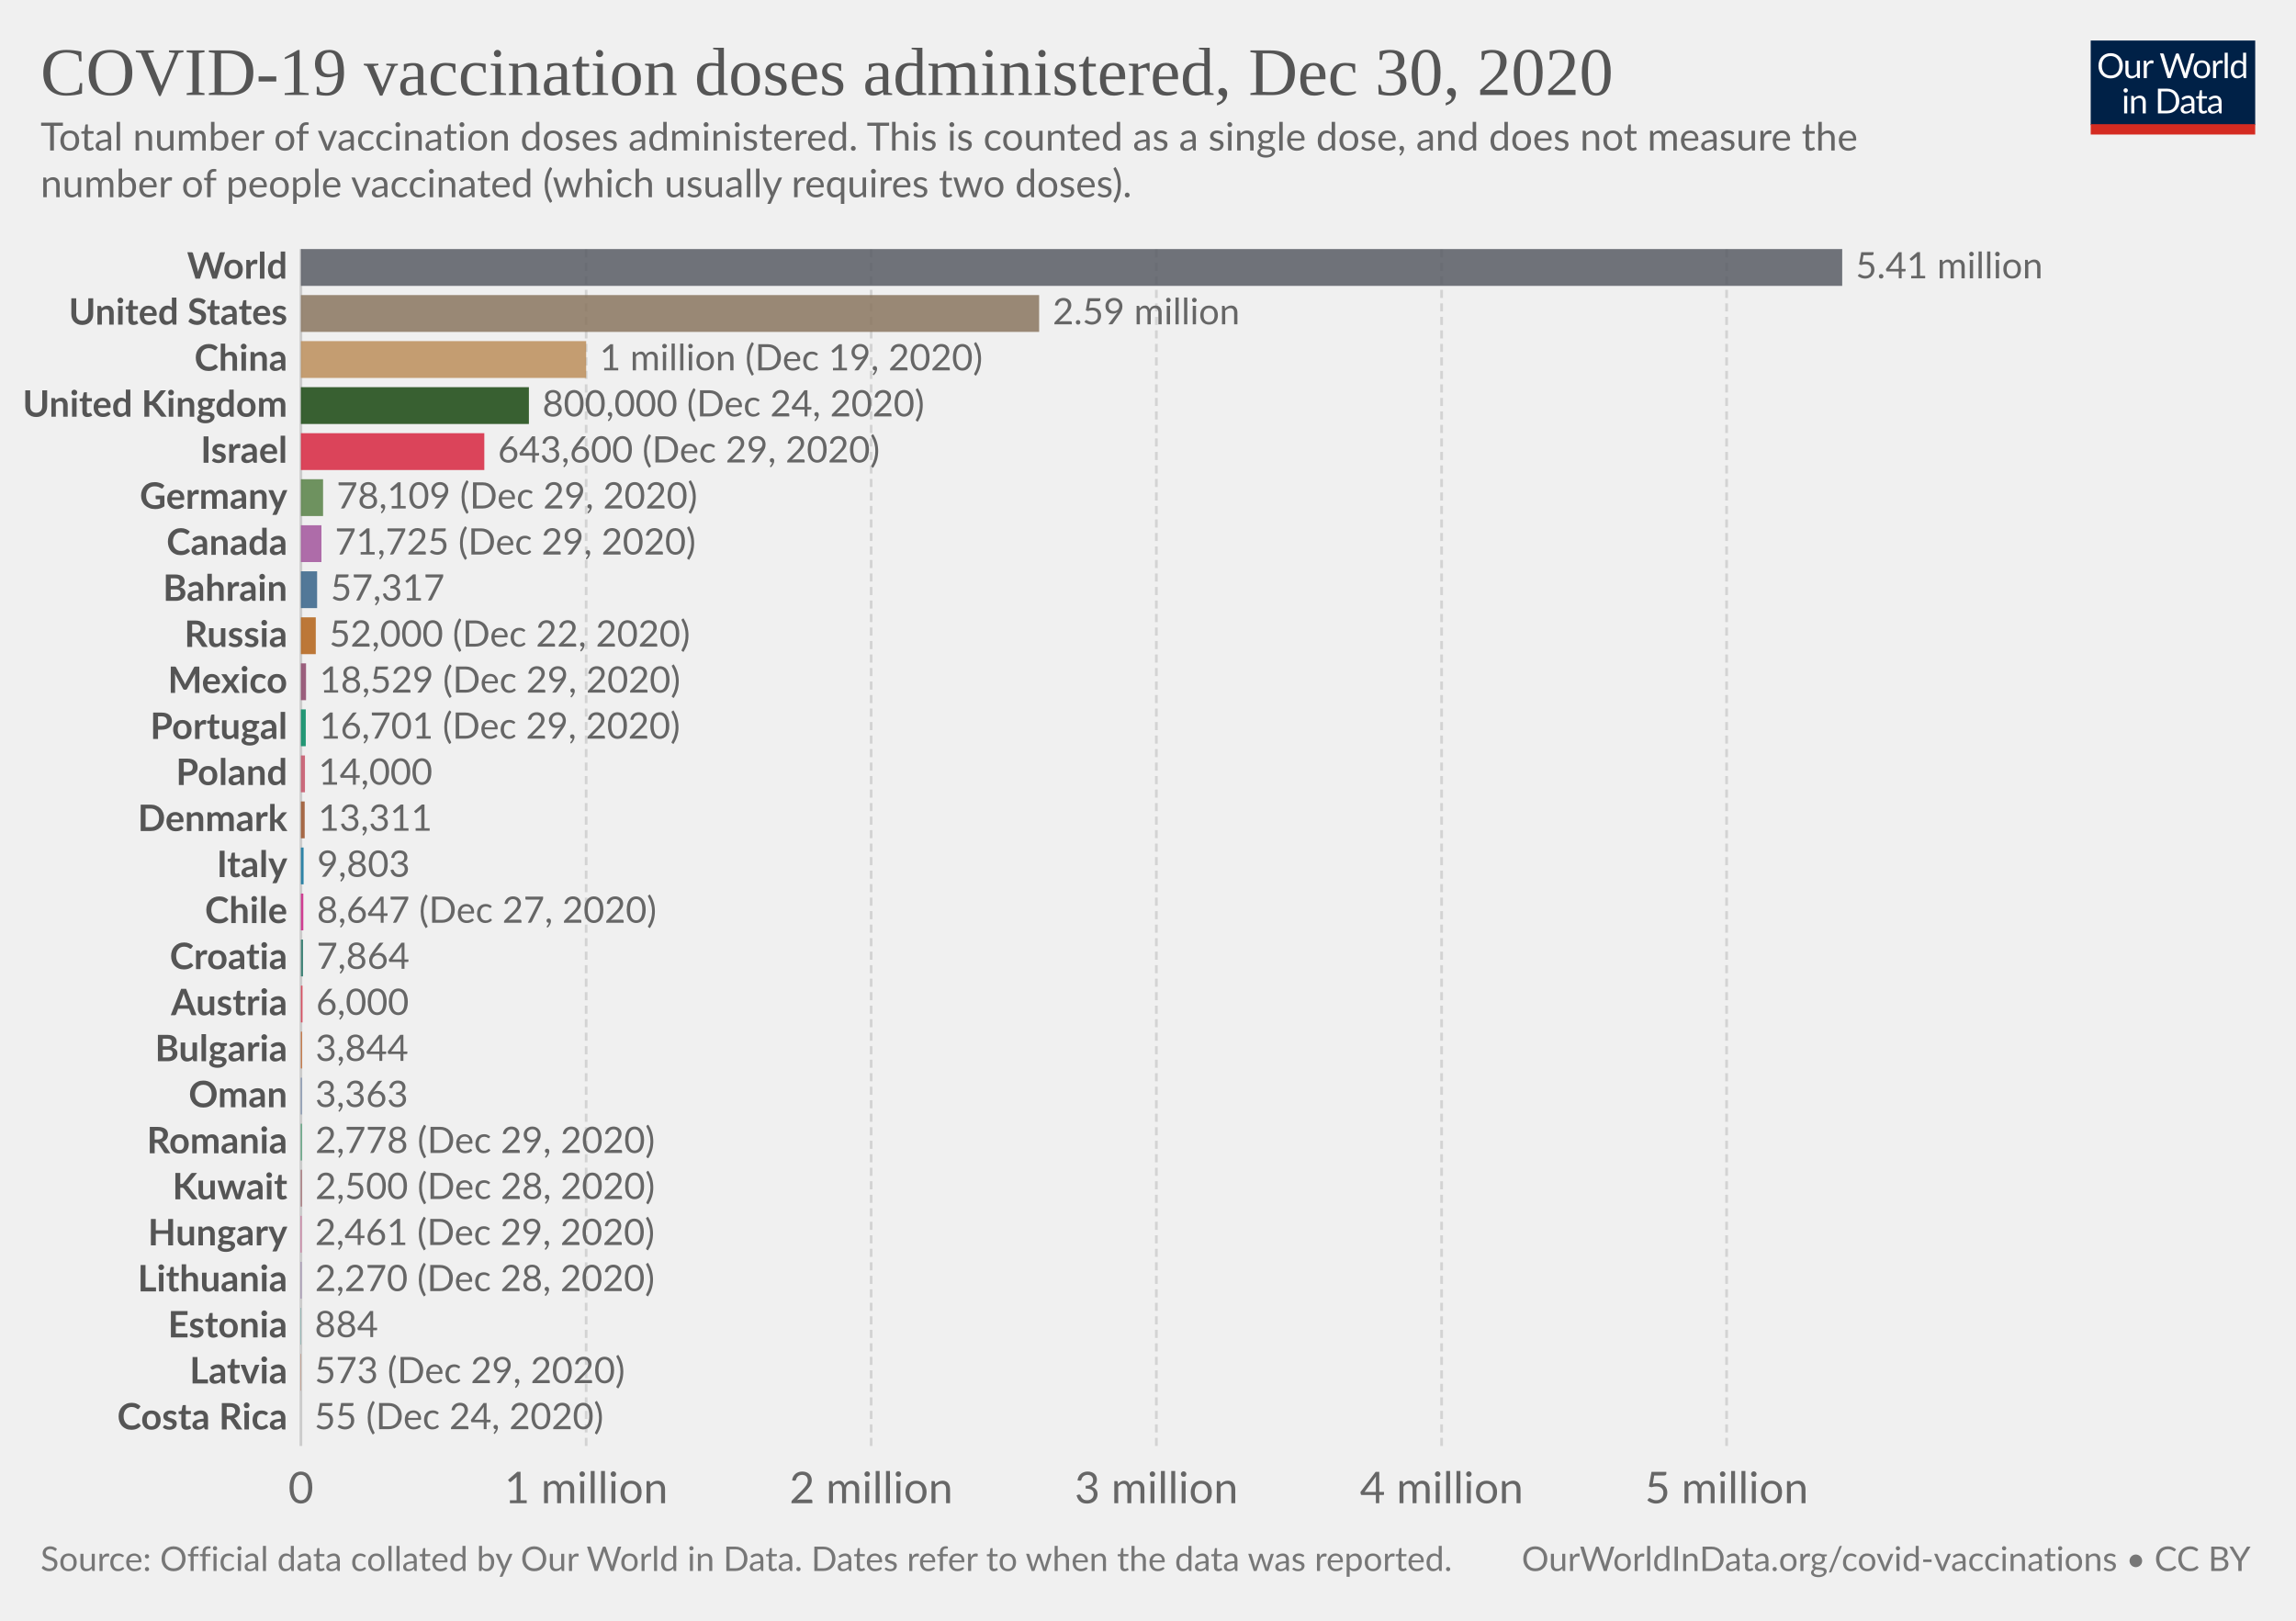
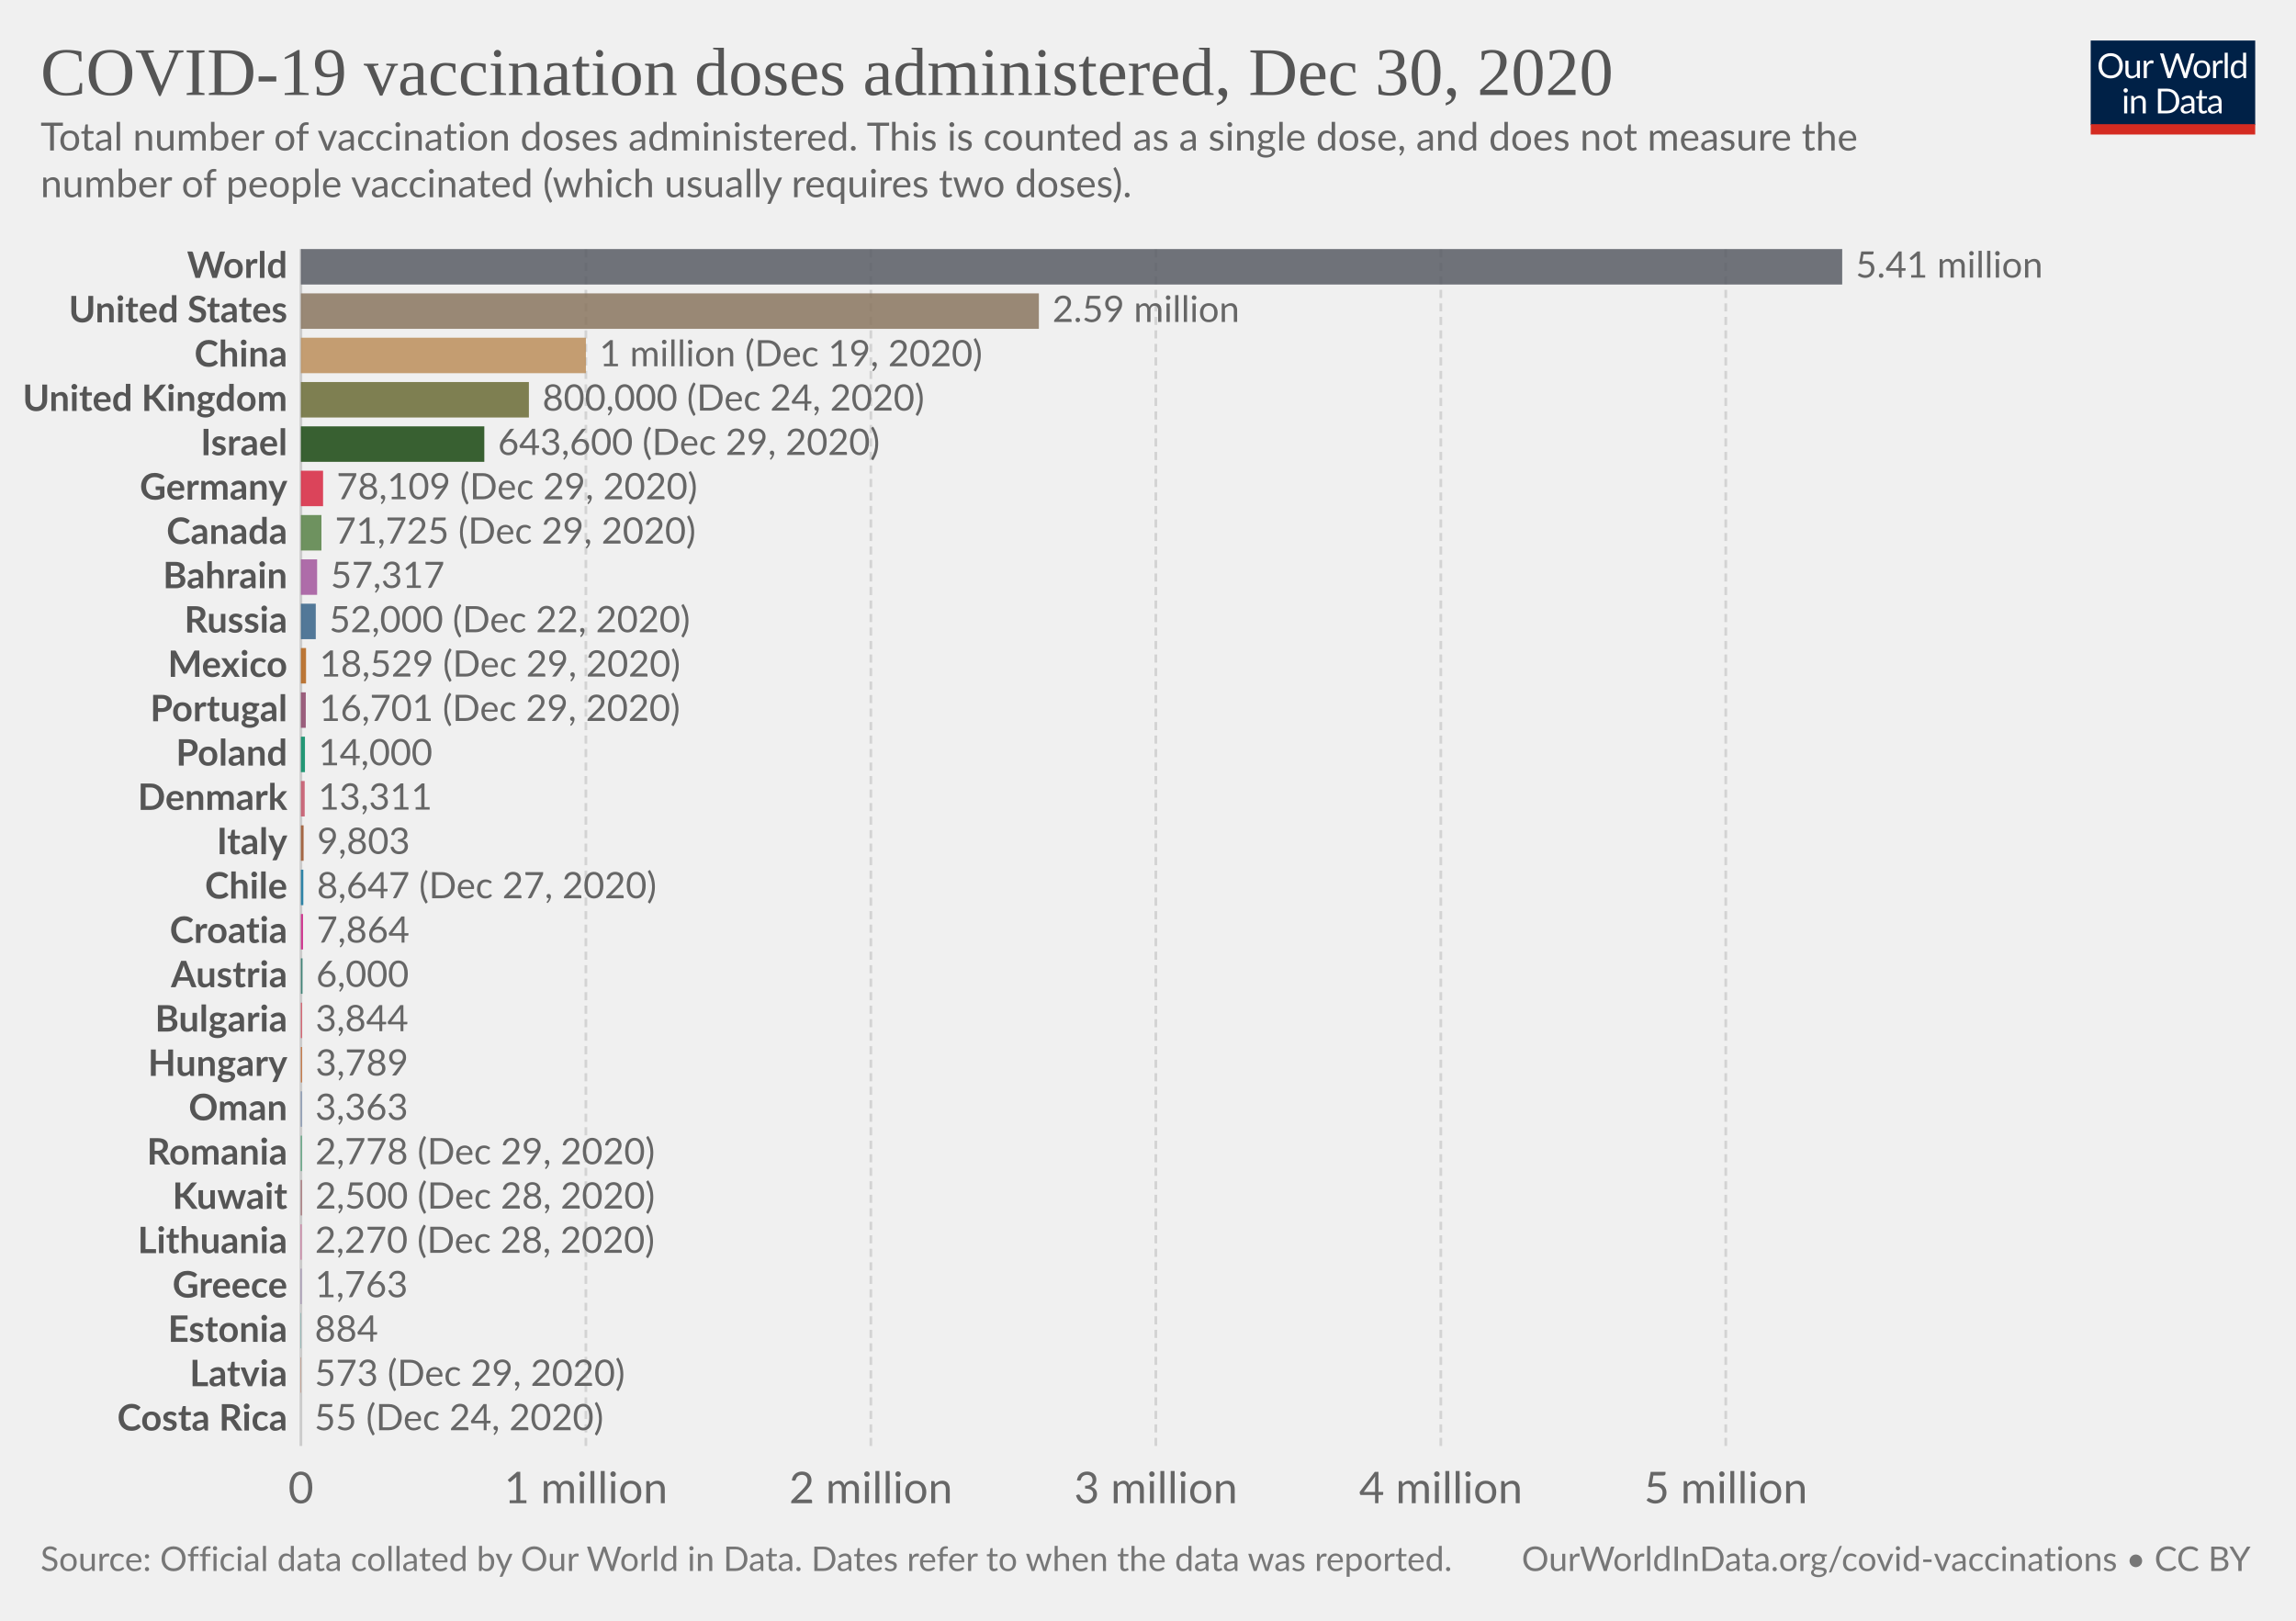
<svg xmlns="http://www.w3.org/2000/svg" version="1.1" style="background-color:#fff;-webkit-font-smoothing:antialiased" width="850" height="600" viewBox="0 0 850 600" font-family="Lato,'Helvetica Neue',Helvetica,Arial,sans-serif" font-size="18" text-rendering="optimizeLegibility">
  <g class="HeaderView">
    <g transform="matrix(.29 0 0 .29 774 15)">
      <svg width="210" height="120" viewBox="0 0 210 120" fill="none">
        <g clip-path="url(#clip0)">
          <path d="M0 0h210v107.89H0V0z" fill="#002147" />
          <path d="M40.98 32.25c0 2.36-.38 4.53-1.12 6.51a14.26 14.26 0 01-8.1 8.4c-1.9.78-4.02 1.17-6.34 1.17a16.6 16.6 0 01-6.33-1.17 14.31 14.31 0 01-8.08-8.4 18.29 18.29 0 01-1.12-6.51c0-2.36.38-4.53 1.12-6.5a14.32 14.32 0 018.07-8.44c1.92-.8 4.03-1.19 6.34-1.19 2.32 0 4.43.4 6.34 1.19 1.92.8 3.56 1.9 4.93 3.34a14.87 14.87 0 013.17 5.1 18.1 18.1 0 011.12 6.5zm-4.38 0c0-1.94-.26-3.68-.8-5.22a10.91 10.91 0 00-2.24-3.89 9.68 9.68 0 00-3.52-2.46 11.95 11.95 0 00-4.62-.86c-1.68 0-3.21.28-4.6.86a9.88 9.88 0 00-3.54 2.46 10.91 10.91 0 00-2.24 3.9c-.53 1.53-.8 3.27-.8 5.2 0 1.94.27 3.68.8 5.22a11.17 11.17 0 002.24 3.9 10.01 10.01 0 003.55 2.44c1.38.56 2.9.83 4.6.83 1.7 0 3.24-.27 4.61-.83a9.8 9.8 0 003.52-2.44 11.17 11.17 0 002.25-3.9c.53-1.54.8-3.28.8-5.21zm26.22-6.54V48H60.5c-.56 0-.9-.27-1.05-.81l-.31-2.4a12.45 12.45 0 01-3.26 2.6c-1.2.64-2.58.96-4.13.96-1.22 0-2.3-.2-3.24-.6a6.52 6.52 0 01-2.33-1.7 7.37 7.37 0 01-1.43-2.67c-.3-1.04-.46-2.2-.46-3.45V25.7h3.91v14.22c0 1.68.38 2.99 1.15 3.91.77.93 1.96 1.39 3.54 1.39 1.16 0 2.24-.27 3.23-.82a10.42 10.42 0 002.8-2.28V25.7h3.91zm8.61 4.47a9.94 9.94 0 012.6-3.56 5.64 5.64 0 013.76-1.3c.47 0 .92.05 1.34.15.44.1.83.27 1.17.49l-.3 2.92c-.09.37-.3.55-.66.55-.2 0-.5-.04-.9-.13a6.21 6.21 0 00-3.24.18c-.54.2-1.03.5-1.47.92-.42.4-.81.9-1.17 1.5-.33.58-.64 1.26-.92 2.02V48H67.7V25.71h2.25c.42 0 .72.08.88.25.16.16.27.44.33.83l.26 3.39zm61.16-13.7L122.75 48h-3.82l-7.99-24.05a21.95 21.95 0 01-.42-1.58 38.36 38.36 0 01-.44 1.58L102.05 48h-3.83L88.4 16.47h3.54c.38 0 .7.1.95.29.26.2.43.43.5.73l6.52 21.9c.1.4.2.83.28 1.28.1.46.2.94.29 1.46l.3-1.46c.12-.47.25-.9.38-1.27l7.41-21.91c.1-.25.26-.48.51-.69.27-.22.58-.33.95-.33h1.23c.38 0 .69.1.92.29.24.2.41.43.53.73l7.4 21.9a28.4 28.4 0 01.68 2.62 29.52 29.52 0 01.52-2.61l6.54-21.91c.07-.27.23-.5.48-.7.27-.21.58-.32.95-.32h3.32zm9.35 8.88c1.63 0 3.1.27 4.4.82a9.43 9.43 0 015.46 5.94c.5 1.4.74 2.98.74 4.73 0 1.76-.25 3.34-.74 4.75a9.43 9.43 0 01-5.46 5.92c-1.3.52-2.77.79-4.4.79-1.64 0-3.12-.27-4.44-.8a9.42 9.42 0 01-3.35-2.3c-.92-1-1.63-2.2-2.13-3.61-.49-1.41-.73-3-.73-4.75s.24-3.33.73-4.73c.5-1.43 1.2-2.64 2.13-3.63a9.4 9.4 0 013.35-2.31c1.32-.55 2.8-.82 4.44-.82zm0 19.89c2.2 0 3.84-.73 4.93-2.2 1.08-1.48 1.63-3.54 1.63-6.18 0-2.66-.55-4.72-1.63-6.2-1.09-1.49-2.73-2.23-4.93-2.23-1.12 0-2.09.2-2.93.57a5.7 5.7 0 00-2.06 1.65 7.5 7.5 0 00-1.24 2.67c-.26 1.04-.4 2.22-.4 3.54 0 2.64.55 4.7 1.64 6.18 1.1 1.47 2.76 2.2 4.99 2.2zm17.97-15.07a9.94 9.94 0 012.6-3.56 5.64 5.64 0 013.76-1.3c.47 0 .91.05 1.34.15.44.1.83.27 1.16.49l-.28 2.92c-.09.37-.31.55-.66.55-.2 0-.5-.04-.9-.13a6.2 6.2 0 00-3.24.18c-.54.2-1.03.5-1.47.92-.43.4-.82.9-1.17 1.5a13.1 13.1 0 00-.92 2.02V48h-3.94V25.71h2.24c.43 0 .72.08.88.25.17.16.28.44.33.83l.27 3.39zm15.04-14.59V48h-3.92V15.6h3.92zm19.55 15.43a6.22 6.22 0 00-2.38-2.05 6.7 6.7 0 00-2.86-.6c-2.07 0-3.66.75-4.77 2.23-1.12 1.48-1.68 3.6-1.68 6.33 0 1.46.13 2.7.38 3.74a7.29 7.29 0 001.1 2.56 4.35 4.35 0 001.78 1.45c.7.3 1.5.46 2.4.46 1.29 0 2.41-.3 3.36-.88a9.6 9.6 0 002.67-2.49V31.02zm3.91-15.43V48h-2.33c-.56 0-.9-.27-1.06-.81l-.35-2.71a12.13 12.13 0 01-3.25 2.77 8.28 8.28 0 01-4.23 1.06 7.31 7.31 0 01-6.14-2.9c-.73-.96-1.3-2.15-1.69-3.57a18.35 18.35 0 01.07-9.48 11.29 11.29 0 011.89-3.7 8.7 8.7 0 017.06-3.34 7.96 7.96 0 016.12 2.62V15.59h3.91zM46.61 70.71V93H42.7V70.71h3.91zm.84-7c0 .39-.08.75-.24 1.09a2.81 2.81 0 01-1.52 1.47 2.67 2.67 0 01-2.16 0 2.9 2.9 0 01-1.45-1.47 2.67 2.67 0 010-2.16c.15-.35.35-.65.6-.9.25-.27.53-.47.85-.62a2.67 2.67 0 012.16 0c.35.15.65.35.9.62.27.25.47.55.62.9.16.34.24.7.24 1.08zm7.97 10.24c.49-.54 1-1.04 1.54-1.48a9.85 9.85 0 013.66-1.84 8.96 8.96 0 015.43.35c.94.4 1.72.97 2.33 1.71a7.36 7.36 0 011.43 2.67c.32 1.04.49 2.19.49 3.45V93h-3.94V78.81c0-1.69-.4-3-1.17-3.92-.76-.93-1.93-1.4-3.5-1.4a6.6 6.6 0 00-3.25.83c-1 .56-1.92 1.31-2.77 2.27V93h-3.94V70.71h2.35c.56 0 .9.28 1.04.82l.3 2.42zm57.7 3.3c0 2.36-.37 4.5-1.11 6.44a14.3 14.3 0 01-3.17 4.98 14.1 14.1 0 01-4.93 3.2c-1.9.76-4.02 1.13-6.33 1.13H85.8V61.47h11.77c2.31 0 4.42.39 6.33 1.15a13.8 13.8 0 018.1 8.18 17.75 17.75 0 011.12 6.45zm-4.37 0c0-1.94-.26-3.67-.8-5.2a10.94 10.94 0 00-2.23-3.87 9.57 9.57 0 00-3.53-2.42 12.23 12.23 0 00-4.61-.83h-7.5v24.62h7.5c1.7 0 3.24-.28 4.61-.84a9.7 9.7 0 003.53-2.4 10.94 10.94 0 002.24-3.87c.53-1.53.8-3.26.8-5.2zm19.8 5.72c-1.8.06-3.34.2-4.62.44-1.26.22-2.3.51-3.1.88-.8.36-1.37.8-1.74 1.3-.35.5-.53 1.05-.53 1.67 0 .58.1 1.1.3 1.52a3 3 0 00.76 1.05c.34.27.73.46 1.17.6.45.11.94.17 1.45.17a7.28 7.28 0 003.5-.81 11.95 11.95 0 002.82-2.2v-4.62zm-12.65-9.11a12.73 12.73 0 013.98-2.66c1.43-.59 3-.88 4.73-.88 1.25 0 2.36.2 3.33.61a6.81 6.81 0 013.94 4.38c.33 1.04.5 2.19.5 3.43V93h-1.74a1.8 1.8 0 01-.88-.18c-.2-.13-.36-.38-.48-.74l-.44-2.12c-.59.55-1.16 1.03-1.72 1.46a9.48 9.48 0 01-3.74 1.7c-.69.15-1.46.23-2.3.23-.87 0-1.69-.12-2.45-.35a5.34 5.34 0 01-3.34-2.93 6.64 6.64 0 01-.49-2.64c0-.88.25-1.72.73-2.53a6.33 6.33 0 012.35-2.17c1.09-.63 2.5-1.15 4.25-1.54 1.75-.41 3.89-.65 6.42-.7v-1.75c0-1.73-.37-3.03-1.12-3.91-.75-.9-1.84-1.34-3.28-1.34-.97 0-1.78.12-2.44.37-.64.23-1.2.5-1.7.81l-1.23.82c-.33.23-.67.35-1 .35-.27 0-.5-.07-.69-.2a2.1 2.1 0 01-.48-.53l-.7-1.25zm27.67 19.5c-1.76 0-3.12-.5-4.07-1.48-.94-.98-1.41-2.4-1.41-4.25V74h-2.68a.9.9 0 01-.6-.2c-.16-.14-.24-.36-.24-.66v-1.56l3.65-.46.9-6.89a.9.9 0 01.29-.52.88.88 0 01.62-.22H142v7.67h6.44V74H142v13.38c0 .94.22 1.63.68 2.09.45.45 1.04.68 1.76.68a3.21 3.21 0 001.85-.53l.55-.35c.16-.12.3-.18.41-.18.2 0 .4.13.55.38l1.15 1.87a7.45 7.45 0 01-2.44 1.5c-.96.35-1.94.52-2.95.52zm19.68-10.4c-1.8.07-3.34.21-4.62.45-1.26.22-2.3.51-3.1.88-.8.36-1.37.8-1.74 1.3-.35.5-.53 1.05-.53 1.67 0 .58.1 1.1.3 1.52.18.42.44.77.76 1.05.34.27.73.46 1.17.6.45.11.94.17 1.45.17a7.3 7.3 0 003.5-.81 12.04 12.04 0 002.82-2.2v-4.62zm-12.65-9.1a12.72 12.72 0 013.99-2.66c1.42-.59 3-.88 4.72-.88 1.25 0 2.36.2 3.33.61a6.81 6.81 0 013.94 4.38c.33 1.04.5 2.19.5 3.43V93h-1.74a1.8 1.8 0 01-.88-.18c-.2-.13-.36-.38-.48-.74l-.44-2.12c-.59.55-1.16 1.03-1.72 1.46a9.48 9.48 0 01-3.74 1.7c-.69.15-1.46.23-2.3.23-.87 0-1.69-.12-2.45-.35a5.33 5.33 0 01-3.34-2.93 6.62 6.62 0 01-.49-2.64c0-.88.25-1.72.73-2.53a6.33 6.33 0 012.35-2.17c1.09-.63 2.5-1.15 4.25-1.54a31.2 31.2 0 016.42-.7v-1.75c0-1.73-.37-3.03-1.12-3.91-.75-.9-1.84-1.34-3.28-1.34-.97 0-1.78.12-2.44.37-.64.23-1.2.5-1.7.81-.46.3-.87.57-1.22.82-.34.23-.68.35-1.02.35-.26 0-.49-.07-.68-.2a1.88 1.88 0 01-.48-.53l-.7-1.25z" fill="#fff" />
          <path fill="#D42B21" d="M0 106.79h210V120H0z" />
        </g>
        <defs>
          <clipPath id="clip0">
            <path fill="#fff" d="M0 0h210v120H0z" />
          </clipPath>
        </defs>
      </svg>
    </g>
    <a href="https://ourworldindata.org/grapher/cumulative-covid-vaccinations?tab=chart&amp;stackMode=absolute&amp;time=2020-12-30..latest&amp;region=World" target="_blank" rel="noopener" font-family="&quot;Playfair Display&quot;,Georgia,&quot;Times New Roman&quot;,serif">
      <text font-size="25.2" x="15" y="35.2" fill="#555">
        <tspan x="15" y="35.16">COVID-19 vaccination doses administered, Dec 30, 2020</tspan>
      </text>
    </a>
    <text font-size="14.4" x="15" y="55.7" fill="#666">
      <tspan x="15" y="55.72">Total number of vaccination doses administered. This is counted as a single dose, and does not measure the</tspan>
      <tspan x="15" y="73">number of people vaccinated (which usually requires two doses).</tspan>
    </text>
  </g>
  <g class="DiscreteBarChart">
    <g class="HorizontalAxis" fill="#666" text-anchor="middle" font-size="16.2">
      <text x="111.4" y="556.5">0</text>
-       <text x="217" y="556.5">1 million</text>
-       <text x="322.5" y="556.5">2 million</text>
-       <text x="428.1" y="556.5">3 million</text>
-       <text x="533.7" y="556.5">4 million</text>
-       <text x="639.2" y="556.5">5 million</text>
+       <text x="216.9" y="556.5">1 million</text>
+       <text x="322.4" y="556.5">2 million</text>
+       <text x="427.9" y="556.5">3 million</text>
+       <text x="533.4" y="556.5">4 million</text>
+       <text x="638.9" y="556.5">5 million</text>
    </g>
    <g class="AxisGridLines verticalLines">
      <path stroke="#ccc" d="M111.4 535.3V92.2" />
-       <path stroke="#d3d3d3" stroke-dasharray="3,2" d="M217 535.3V92.2M322.5 535.3V92.2M428.1 535.3V92.2M533.7 535.3V92.2M639.2 535.3V92.2" />
+       <path stroke="#d3d3d3" stroke-dasharray="3,2" d="M216.9 535.3V92.2M322.4 535.3V92.2M427.9 535.3V92.2M533.4 535.3V92.2M638.9 535.3V92.2" />
    </g>
    <g class="bar" style="transition:transform 200ms ease">
-       <text x="0" y="0" transform="translate(106.4 99.02)" fill="#555" dominant-baseline="middle" text-anchor="end" font-size="13.5" font-weight="700">World</text>
-       <path fill="#585c64" opacity=".85" style="transition:height 200ms ease" d="M111.4 92.2H682v13.63H111.4z" />
-       <text x="0" y="0" transform="translate(687 99.02)" fill="#666" dominant-baseline="middle" text-anchor="start" font-size="13.5" font-weight="400">5.41 million</text>
+       <text x="0" y="0" transform="translate(106.4 98.76)" fill="#555" dominant-baseline="middle" text-anchor="end" font-size="13.5" font-weight="700">World</text>
+       <path fill="#585c64" opacity=".85" style="transition:height 200ms ease" d="M111.4 92.2H682v13.13H111.4z" />
+       <text x="0" y="0" transform="translate(687 98.76)" fill="#666" dominant-baseline="middle" text-anchor="start" font-size="13.5" font-weight="400">5.41 million</text>
    </g>
    <g class="bar" style="transition:transform 200ms ease">
-       <text x="0" y="0" transform="translate(106.4 116.06)" fill="#555" dominant-baseline="middle" text-anchor="end" font-size="13.5" font-weight="700">United States</text>
-       <path fill="#8A755F" opacity=".85" style="transition:height 200ms ease" d="M111.4 109.24h273.3v13.63H111.4z" />
-       <text x="0" y="0" transform="translate(389.7 116.06)" fill="#666" dominant-baseline="middle" text-anchor="start" font-size="13.5" font-weight="400">2.59 million</text>
+       <text x="0" y="0" transform="translate(106.4 115.18)" fill="#555" dominant-baseline="middle" text-anchor="end" font-size="13.5" font-weight="700">United States</text>
+       <path fill="#8A755F" opacity=".85" style="transition:height 200ms ease" d="M111.4 108.61h273.2v13.13H111.4z" />
+       <text x="0" y="0" transform="translate(389.6 115.18)" fill="#666" dominant-baseline="middle" text-anchor="start" font-size="13.5" font-weight="400">2.59 million</text>
    </g>
    <g class="bar" style="transition:transform 200ms ease">
-       <text x="0" y="0" transform="translate(106.4 133.1)" fill="#555" dominant-baseline="middle" text-anchor="end" font-size="13.5" font-weight="700">China</text>
-       <path fill="#BC8E5A" opacity=".85" style="transition:height 200ms ease" d="M111.4 126.28H217v13.63H111.4z" />
-       <text x="0" y="0" transform="translate(222 133.1)" fill="#666" dominant-baseline="middle" text-anchor="start" font-size="13.5" font-weight="400">1 million (Dec 19, 2020)</text>
+       <text x="0" y="0" transform="translate(106.4 131.59)" fill="#555" dominant-baseline="middle" text-anchor="end" font-size="13.5" font-weight="700">China</text>
+       <path fill="#BC8E5A" opacity=".85" style="transition:height 200ms ease" d="M111.4 125.02h105.5v13.13H111.4z" />
+       <text x="0" y="0" transform="translate(221.9 131.59)" fill="#666" dominant-baseline="middle" text-anchor="start" font-size="13.5" font-weight="400">1 million (Dec 19, 2020)</text>
    </g>
    <g class="bar" style="transition:transform 200ms ease">
-       <text x="0" y="0" transform="translate(106.4 150.14)" fill="#555" dominant-baseline="middle" text-anchor="end" font-size="13.5" font-weight="700">United Kingdom</text>
-       <path fill="#18470F" opacity=".85" style="transition:height 200ms ease" d="M111.4 143.33h84.4v13.63h-84.4z" />
-       <text x="0" y="0" transform="translate(200.8 150.14)" fill="#666" dominant-baseline="middle" text-anchor="start" font-size="13.5" font-weight="400">800,000 (Dec 24, 2020)</text>
+       <text x="0" y="0" transform="translate(106.4 148)" fill="#555" dominant-baseline="middle" text-anchor="end" font-size="13.5" font-weight="700">United Kingdom</text>
+       <path fill="#6A6B35" opacity=".85" style="transition:height 200ms ease" d="M111.4 141.43h84.4v13.13h-84.4z" />
+       <text x="0" y="0" transform="translate(200.8 148)" fill="#666" dominant-baseline="middle" text-anchor="start" font-size="13.5" font-weight="400">800,000 (Dec 24, 2020)</text>
    </g>
    <g class="bar" style="transition:transform 200ms ease">
-       <text x="0" y="0" transform="translate(106.4 167.19)" fill="#555" dominant-baseline="middle" text-anchor="end" font-size="13.5" font-weight="700">Israel</text>
-       <path fill="#D7263F" opacity=".85" style="transition:height 200ms ease" d="M111.4 160.37h67.9V174h-67.9z" />
-       <text x="0" y="0" transform="translate(184.3 167.19)" fill="#666" dominant-baseline="middle" text-anchor="start" font-size="13.5" font-weight="400">643,600 (Dec 29, 2020)</text>
+       <text x="0" y="0" transform="translate(106.4 164.4)" fill="#555" dominant-baseline="middle" text-anchor="end" font-size="13.5" font-weight="700">Israel</text>
+       <path fill="#18470F" opacity=".85" style="transition:height 200ms ease" d="M111.4 157.84h67.9v13.13h-67.9z" />
+       <text x="0" y="0" transform="translate(184.3 164.4)" fill="#666" dominant-baseline="middle" text-anchor="start" font-size="13.5" font-weight="400">643,600 (Dec 29, 2020)</text>
    </g>
    <g class="bar" style="transition:transform 200ms ease">
-       <text x="0" y="0" transform="translate(106.4 184.23)" fill="#555" dominant-baseline="middle" text-anchor="end" font-size="13.5" font-weight="700">Germany</text>
-       <path fill="#578145" opacity=".85" style="transition:height 200ms ease" d="M111.4 177.41h8.2v13.63h-8.2z" />
-       <text x="0" y="0" transform="translate(124.6 184.23)" fill="#666" dominant-baseline="middle" text-anchor="start" font-size="13.5" font-weight="400">78,109 (Dec 29, 2020)</text>
+       <text x="0" y="0" transform="translate(106.4 180.82)" fill="#555" dominant-baseline="middle" text-anchor="end" font-size="13.5" font-weight="700">Germany</text>
+       <path fill="#D7263F" opacity=".85" style="transition:height 200ms ease" d="M111.4 174.26h8.2v13.13h-8.2z" />
+       <text x="0" y="0" transform="translate(124.6 180.82)" fill="#666" dominant-baseline="middle" text-anchor="start" font-size="13.5" font-weight="400">78,109 (Dec 29, 2020)</text>
    </g>
    <g class="bar" style="transition:transform 200ms ease">
-       <text x="0" y="0" transform="translate(106.4 201.27)" fill="#555" dominant-baseline="middle" text-anchor="end" font-size="13.5" font-weight="700">Canada</text>
-       <path fill="#A2559C" opacity=".85" style="transition:height 200ms ease" d="M111.4 194.45h7.6v13.63h-7.6z" />
-       <text x="0" y="0" transform="translate(124 201.27)" fill="#666" dominant-baseline="middle" text-anchor="start" font-size="13.5" font-weight="400">71,725 (Dec 29, 2020)</text>
+       <text x="0" y="0" transform="translate(106.4 197.23)" fill="#555" dominant-baseline="middle" text-anchor="end" font-size="13.5" font-weight="700">Canada</text>
+       <path fill="#578145" opacity=".85" style="transition:height 200ms ease" d="M111.4 190.67h7.6v13.13h-7.6z" />
+       <text x="0" y="0" transform="translate(124 197.23)" fill="#666" dominant-baseline="middle" text-anchor="start" font-size="13.5" font-weight="400">71,725 (Dec 29, 2020)</text>
    </g>
    <g class="bar" style="transition:transform 200ms ease">
-       <text x="0" y="0" transform="translate(106.4 218.31)" fill="#555" dominant-baseline="middle" text-anchor="end" font-size="13.5" font-weight="700">Bahrain</text>
-       <path fill="#366388" opacity=".85" style="transition:height 200ms ease" d="M111.4 211.5h6v13.63h-6z" />
-       <text x="0" y="0" transform="translate(122.4 218.31)" fill="#666" dominant-baseline="middle" text-anchor="start" font-size="13.5" font-weight="400">57,317</text>
+       <text x="0" y="0" transform="translate(106.4 213.64)" fill="#555" dominant-baseline="middle" text-anchor="end" font-size="13.5" font-weight="700">Bahrain</text>
+       <path fill="#A2559C" opacity=".85" style="transition:height 200ms ease" d="M111.4 207.08h6v13.13h-6z" />
+       <text x="0" y="0" transform="translate(122.4 213.64)" fill="#666" dominant-baseline="middle" text-anchor="start" font-size="13.5" font-weight="400">57,317</text>
    </g>
    <g class="bar" style="transition:transform 200ms ease">
-       <text x="0" y="0" transform="translate(106.4 235.36)" fill="#555" dominant-baseline="middle" text-anchor="end" font-size="13.5" font-weight="700">Russia</text>
-       <path fill="#B36216" opacity=".85" style="transition:height 200ms ease" d="M111.4 228.54h5.5v13.63h-5.5z" />
-       <text x="0" y="0" transform="translate(121.9 235.36)" fill="#666" dominant-baseline="middle" text-anchor="start" font-size="13.5" font-weight="400">52,000 (Dec 22, 2020)</text>
+       <text x="0" y="0" transform="translate(106.4 230.05)" fill="#555" dominant-baseline="middle" text-anchor="end" font-size="13.5" font-weight="700">Russia</text>
+       <path fill="#366388" opacity=".85" style="transition:height 200ms ease" d="M111.4 223.49h5.5v13.13h-5.5z" />
+       <text x="0" y="0" transform="translate(121.9 230.05)" fill="#666" dominant-baseline="middle" text-anchor="start" font-size="13.5" font-weight="400">52,000 (Dec 22, 2020)</text>
    </g>
    <g class="bar" style="transition:transform 200ms ease">
-       <text x="0" y="0" transform="translate(106.4 252.4)" fill="#555" dominant-baseline="middle" text-anchor="end" font-size="13.5" font-weight="700">Mexico</text>
-       <path fill="#8C4569" opacity=".85" style="transition:height 200ms ease" d="M111.4 245.58h1.9v13.63h-1.9z" />
-       <text x="0" y="0" transform="translate(118.3 252.4)" fill="#666" dominant-baseline="middle" text-anchor="start" font-size="13.5" font-weight="400">18,529 (Dec 29, 2020)</text>
+       <text x="0" y="0" transform="translate(106.4 246.46)" fill="#555" dominant-baseline="middle" text-anchor="end" font-size="13.5" font-weight="700">Mexico</text>
+       <path fill="#B36216" opacity=".85" style="transition:height 200ms ease" d="M111.4 239.9h1.9v13.13h-1.9z" />
+       <text x="0" y="0" transform="translate(118.3 246.46)" fill="#666" dominant-baseline="middle" text-anchor="start" font-size="13.5" font-weight="400">18,529 (Dec 29, 2020)</text>
    </g>
    <g class="bar" style="transition:transform 200ms ease">
-       <text x="0" y="0" transform="translate(106.4 269.44)" fill="#555" dominant-baseline="middle" text-anchor="end" font-size="13.5" font-weight="700">Portugal</text>
-       <path fill="#008860" opacity=".85" style="transition:height 200ms ease" d="M111.4 262.62h1.8v13.63h-1.8z" />
-       <text x="0" y="0" transform="translate(118.2 269.44)" fill="#666" dominant-baseline="middle" text-anchor="start" font-size="13.5" font-weight="400">16,701 (Dec 29, 2020)</text>
+       <text x="0" y="0" transform="translate(106.4 262.88)" fill="#555" dominant-baseline="middle" text-anchor="end" font-size="13.5" font-weight="700">Portugal</text>
+       <path fill="#8C4569" opacity=".85" style="transition:height 200ms ease" d="M111.4 256.31h1.8v13.13h-1.8z" />
+       <text x="0" y="0" transform="translate(118.2 262.88)" fill="#666" dominant-baseline="middle" text-anchor="start" font-size="13.5" font-weight="400">16,701 (Dec 29, 2020)</text>
    </g>
    <g class="bar" style="transition:transform 200ms ease">
-       <text x="0" y="0" transform="translate(106.4 286.48)" fill="#555" dominant-baseline="middle" text-anchor="end" font-size="13.5" font-weight="700">Poland</text>
-       <path fill="#C45267" opacity=".85" style="transition:height 200ms ease" d="M111.4 279.67h1.5v13.63h-1.5z" />
-       <text x="0" y="0" transform="translate(117.9 286.48)" fill="#666" dominant-baseline="middle" text-anchor="start" font-size="13.5" font-weight="400">14,000</text>
+       <text x="0" y="0" transform="translate(106.4 279.29)" fill="#555" dominant-baseline="middle" text-anchor="end" font-size="13.5" font-weight="700">Poland</text>
+       <path fill="#008860" opacity=".85" style="transition:height 200ms ease" d="M111.4 272.72h1.5v13.13h-1.5z" />
+       <text x="0" y="0" transform="translate(117.9 279.29)" fill="#666" dominant-baseline="middle" text-anchor="start" font-size="13.5" font-weight="400">14,000</text>
    </g>
    <g class="bar" style="transition:transform 200ms ease">
-       <text x="0" y="0" transform="translate(106.4 303.52)" fill="#555" dominant-baseline="middle" text-anchor="end" font-size="13.5" font-weight="700">Denmark</text>
-       <path fill="#9A5129" opacity=".85" style="transition:height 200ms ease" d="M111.4 296.7h1.4v13.64h-1.4z" />
-       <text x="0" y="0" transform="translate(117.8 303.52)" fill="#666" dominant-baseline="middle" text-anchor="start" font-size="13.5" font-weight="400">13,311</text>
+       <text x="0" y="0" transform="translate(106.4 295.7)" fill="#555" dominant-baseline="middle" text-anchor="end" font-size="13.5" font-weight="700">Denmark</text>
+       <path fill="#C45267" opacity=".85" style="transition:height 200ms ease" d="M111.4 289.13h1.4v13.13h-1.4z" />
+       <text x="0" y="0" transform="translate(117.8 295.7)" fill="#666" dominant-baseline="middle" text-anchor="start" font-size="13.5" font-weight="400">13,311</text>
    </g>
    <g class="bar" style="transition:transform 200ms ease">
-       <text x="0" y="0" transform="translate(106.4 320.57)" fill="#555" dominant-baseline="middle" text-anchor="end" font-size="13.5" font-weight="700">Italy</text>
-       <path fill="#0F739C" opacity=".85" style="transition:height 200ms ease" d="M111.4 313.75h1v13.63h-1z" />
-       <text x="0" y="0" transform="translate(117.4 320.57)" fill="#666" dominant-baseline="middle" text-anchor="start" font-size="13.5" font-weight="400">9,803</text>
+       <text x="0" y="0" transform="translate(106.4 312.1)" fill="#555" dominant-baseline="middle" text-anchor="end" font-size="13.5" font-weight="700">Italy</text>
+       <path fill="#9A5129" opacity=".85" style="transition:height 200ms ease" d="M111.4 305.54h1v13.13h-1z" />
+       <text x="0" y="0" transform="translate(117.4 312.1)" fill="#666" dominant-baseline="middle" text-anchor="start" font-size="13.5" font-weight="400">9,803</text>
    </g>
    <g class="bar" style="transition:transform 200ms ease">
-       <text x="0" y="0" transform="translate(106.4 337.6)" fill="#555" dominant-baseline="middle" text-anchor="end" font-size="13.5" font-weight="700">Chile</text>
-       <path fill="#CD2285" opacity=".85" style="transition:height 200ms ease" d="M111.4 330.8h.9v13.62h-.9z" />
-       <text x="0" y="0" transform="translate(117.3 337.6)" fill="#666" dominant-baseline="middle" text-anchor="start" font-size="13.5" font-weight="400">8,647 (Dec 27, 2020)</text>
+       <text x="0" y="0" transform="translate(106.4 328.52)" fill="#555" dominant-baseline="middle" text-anchor="end" font-size="13.5" font-weight="700">Chile</text>
+       <path fill="#0F739C" opacity=".85" style="transition:height 200ms ease" d="M111.4 321.96h.9v13.13h-.9z" />
+       <text x="0" y="0" transform="translate(117.3 328.52)" fill="#666" dominant-baseline="middle" text-anchor="start" font-size="13.5" font-weight="400">8,647 (Dec 27, 2020)</text>
    </g>
    <g class="bar" style="transition:transform 200ms ease">
-       <text x="0" y="0" transform="translate(106.4 354.65)" fill="#555" dominant-baseline="middle" text-anchor="end" font-size="13.5" font-weight="700">Croatia</text>
-       <path fill="#287669" opacity=".85" style="transition:height 200ms ease" d="M111.4 347.83h.8v13.63h-.8z" />
-       <text x="0" y="0" transform="translate(117.2 354.65)" fill="#666" dominant-baseline="middle" text-anchor="start" font-size="13.5" font-weight="400">7,864</text>
+       <text x="0" y="0" transform="translate(106.4 344.93)" fill="#555" dominant-baseline="middle" text-anchor="end" font-size="13.5" font-weight="700">Croatia</text>
+       <path fill="#CD2285" opacity=".85" style="transition:height 200ms ease" d="M111.4 338.37h.8v13.13h-.8z" />
+       <text x="0" y="0" transform="translate(117.2 344.93)" fill="#666" dominant-baseline="middle" text-anchor="start" font-size="13.5" font-weight="400">7,864</text>
    </g>
    <g class="bar" style="transition:transform 200ms ease">
-       <text x="0" y="0" transform="translate(106.4 371.7)" fill="#555" dominant-baseline="middle" text-anchor="end" font-size="13.5" font-weight="700">Austria</text>
-       <path fill="#D73C50" opacity=".85" style="transition:height 200ms ease" d="M111.4 364.88h.6v13.63h-.6z" />
-       <text x="0" y="0" transform="translate(117 371.7)" fill="#666" dominant-baseline="middle" text-anchor="start" font-size="13.5" font-weight="400">6,000</text>
+       <text x="0" y="0" transform="translate(106.4 361.34)" fill="#555" dominant-baseline="middle" text-anchor="end" font-size="13.5" font-weight="700">Austria</text>
+       <path fill="#287669" opacity=".85" style="transition:height 200ms ease" d="M111.4 354.78h.6v13.13h-.6z" />
+       <text x="0" y="0" transform="translate(117 361.34)" fill="#666" dominant-baseline="middle" text-anchor="start" font-size="13.5" font-weight="400">6,000</text>
    </g>
    <g class="bar" style="transition:transform 200ms ease">
-       <text x="0" y="0" transform="translate(106.4 388.74)" fill="#555" dominant-baseline="middle" text-anchor="end" font-size="13.5" font-weight="700">Bulgaria</text>
-       <path fill="#C05917" opacity=".85" style="transition:height 200ms ease" d="M111.4 381.92h.4v13.63h-.4z" />
-       <text x="0" y="0" transform="translate(116.8 388.74)" fill="#666" dominant-baseline="middle" text-anchor="start" font-size="13.5" font-weight="400">3,844</text>
+       <text x="0" y="0" transform="translate(106.4 377.75)" fill="#555" dominant-baseline="middle" text-anchor="end" font-size="13.5" font-weight="700">Bulgaria</text>
+       <path fill="#D73C50" opacity=".85" style="transition:height 200ms ease" d="M111.4 371.19h.4v13.13h-.4z" />
+       <text x="0" y="0" transform="translate(116.8 377.75)" fill="#666" dominant-baseline="middle" text-anchor="start" font-size="13.5" font-weight="400">3,844</text>
    </g>
    <g class="bar" style="transition:transform 200ms ease">
-       <text x="0" y="0" transform="translate(106.4 405.78)" fill="#555" dominant-baseline="middle" text-anchor="end" font-size="13.5" font-weight="700">Oman</text>
-       <path fill="#4C6A9C" opacity=".85" style="transition:height 200ms ease" d="M111.4 398.96h.3v13.63h-.3z" />
-       <text x="0" y="0" transform="translate(116.7 405.78)" fill="#666" dominant-baseline="middle" text-anchor="start" font-size="13.5" font-weight="400">3,363</text>
+       <text x="0" y="0" transform="translate(106.4 394.16)" fill="#555" dominant-baseline="middle" text-anchor="end" font-size="13.5" font-weight="700">Hungary</text>
+       <path fill="#C05917" opacity=".85" style="transition:height 200ms ease" d="M111.4 387.6h.4v13.13h-.4z" />
+       <text x="0" y="0" transform="translate(116.8 394.16)" fill="#666" dominant-baseline="middle" text-anchor="start" font-size="13.5" font-weight="400">3,789</text>
    </g>
    <g class="bar" style="transition:transform 200ms ease">
-       <text x="0" y="0" transform="translate(106.4 422.82)" fill="#555" dominant-baseline="middle" text-anchor="end" font-size="13.5" font-weight="700">Romania</text>
-       <path fill="#00823F" opacity=".85" style="transition:height 200ms ease" d="M111.4 416h.3v13.63h-.3z" />
-       <text x="0" y="0" transform="translate(116.7 422.82)" fill="#666" dominant-baseline="middle" text-anchor="start" font-size="13.5" font-weight="400">2,778 (Dec 29, 2020)</text>
+       <text x="0" y="0" transform="translate(106.4 410.58)" fill="#555" dominant-baseline="middle" text-anchor="end" font-size="13.5" font-weight="700">Oman</text>
+       <path fill="#4C6A9C" opacity=".85" style="transition:height 200ms ease" d="M111.4 404.01h.3v13.13h-.3z" />
+       <text x="0" y="0" transform="translate(116.7 410.58)" fill="#666" dominant-baseline="middle" text-anchor="start" font-size="13.5" font-weight="400">3,363</text>
    </g>
    <g class="bar" style="transition:transform 200ms ease">
-       <text x="0" y="0" transform="translate(106.4 439.86)" fill="#555" dominant-baseline="middle" text-anchor="end" font-size="13.5" font-weight="700">Kuwait</text>
-       <path fill="#883039" opacity=".85" style="transition:height 200ms ease" d="M111.4 433.05h.3v13.63h-.3z" />
-       <text x="0" y="0" transform="translate(116.7 439.86)" fill="#666" dominant-baseline="middle" text-anchor="start" font-size="13.5" font-weight="400">2,500 (Dec 28, 2020)</text>
+       <text x="0" y="0" transform="translate(106.4 426.99)" fill="#555" dominant-baseline="middle" text-anchor="end" font-size="13.5" font-weight="700">Romania</text>
+       <path fill="#00823F" opacity=".85" style="transition:height 200ms ease" d="M111.4 420.42h.3v13.13h-.3z" />
+       <text x="0" y="0" transform="translate(116.7 426.99)" fill="#666" dominant-baseline="middle" text-anchor="start" font-size="13.5" font-weight="400">2,778 (Dec 29, 2020)</text>
    </g>
    <g class="bar" style="transition:transform 200ms ease">
-       <text x="0" y="0" transform="translate(106.4 456.9)" fill="#555" dominant-baseline="middle" text-anchor="end" font-size="13.5" font-weight="700">Hungary</text>
-       <path fill="#CF0A66" opacity=".85" style="transition:height 200ms ease" d="M111.4 450.09h.2v13.63h-.2z" />
-       <text x="0" y="0" transform="translate(116.6 456.9)" fill="#666" dominant-baseline="middle" text-anchor="start" font-size="13.5" font-weight="400">2,461 (Dec 29, 2020)</text>
+       <text x="0" y="0" transform="translate(106.4 443.4)" fill="#555" dominant-baseline="middle" text-anchor="end" font-size="13.5" font-weight="700">Kuwait</text>
+       <path fill="#883039" opacity=".85" style="transition:height 200ms ease" d="M111.4 436.83h.3v13.13h-.3z" />
+       <text x="0" y="0" transform="translate(116.7 443.4)" fill="#666" dominant-baseline="middle" text-anchor="start" font-size="13.5" font-weight="400">2,500 (Dec 28, 2020)</text>
    </g>
    <g class="bar" style="transition:transform 200ms ease">
-       <text x="0" y="0" transform="translate(106.4 473.95)" fill="#555" dominant-baseline="middle" text-anchor="end" font-size="13.5" font-weight="700">Lithuania</text>
-       <path fill="#6D3E91" opacity=".85" style="transition:height 200ms ease" d="M111.4 467.13h.2v13.63h-.2z" />
-       <text x="0" y="0" transform="translate(116.6 473.95)" fill="#666" dominant-baseline="middle" text-anchor="start" font-size="13.5" font-weight="400">2,270 (Dec 28, 2020)</text>
+       <text x="0" y="0" transform="translate(106.4 459.8)" fill="#555" dominant-baseline="middle" text-anchor="end" font-size="13.5" font-weight="700">Lithuania</text>
+       <path fill="#CF0A66" opacity=".85" style="transition:height 200ms ease" d="M111.4 453.24h.2v13.13h-.2z" />
+       <text x="0" y="0" transform="translate(116.6 459.8)" fill="#666" dominant-baseline="middle" text-anchor="start" font-size="13.5" font-weight="400">2,270 (Dec 28, 2020)</text>
    </g>
    <g class="bar" style="transition:transform 200ms ease">
-       <text x="0" y="0" transform="translate(106.4 490.99)" fill="#555" dominant-baseline="middle" text-anchor="end" font-size="13.5" font-weight="700">Estonia</text>
-       <path fill="#00847E" opacity=".85" style="transition:height 200ms ease" d="M111.4 484.17h.1v13.63h-.1z" />
-       <text x="0" y="0" transform="translate(116.5 490.99)" fill="#666" dominant-baseline="middle" text-anchor="start" font-size="13.5" font-weight="400">884</text>
+       <text x="0" y="0" transform="translate(106.4 476.22)" fill="#555" dominant-baseline="middle" text-anchor="end" font-size="13.5" font-weight="700">Greece</text>
+       <path fill="#6D3E91" opacity=".85" style="transition:height 200ms ease" d="M111.4 469.66h.2v13.13h-.2z" />
+       <text x="0" y="0" transform="translate(116.6 476.22)" fill="#666" dominant-baseline="middle" text-anchor="start" font-size="13.5" font-weight="400">1,763</text>
    </g>
    <g class="bar" style="transition:transform 200ms ease">
-       <text x="0" y="0" transform="translate(106.4 508.03)" fill="#555" dominant-baseline="middle" text-anchor="end" font-size="13.5" font-weight="700">Latvia</text>
-       <path fill="#B13507" opacity=".85" style="transition:height 200ms ease" d="M111.4 501.22h.1v13.63h-.1z" />
-       <text x="0" y="0" transform="translate(116.5 508.03)" fill="#666" dominant-baseline="middle" text-anchor="start" font-size="13.5" font-weight="400">573 (Dec 29, 2020)</text>
+       <text x="0" y="0" transform="translate(106.4 492.63)" fill="#555" dominant-baseline="middle" text-anchor="end" font-size="13.5" font-weight="700">Estonia</text>
+       <path fill="#00847E" opacity=".85" style="transition:height 200ms ease" d="M111.4 486.07h.1v13.13h-.1z" />
+       <text x="0" y="0" transform="translate(116.5 492.63)" fill="#666" dominant-baseline="middle" text-anchor="start" font-size="13.5" font-weight="400">884</text>
+     </g>
+     <g class="bar" style="transition:transform 200ms ease">
+       <text x="0" y="0" transform="translate(106.4 509.04)" fill="#555" dominant-baseline="middle" text-anchor="end" font-size="13.5" font-weight="700">Latvia</text>
+       <path fill="#B13507" opacity=".85" style="transition:height 200ms ease" d="M111.4 502.48h.1v13.13h-.1z" />
+       <text x="0" y="0" transform="translate(116.5 509.04)" fill="#666" dominant-baseline="middle" text-anchor="start" font-size="13.5" font-weight="400">573 (Dec 29, 2020)</text>
    </g>
    <g class="bar" style="transition:transform 200ms ease" dominant-baseline="middle" font-size="13.5">
-       <text x="0" y="0" transform="translate(106.4 525.07)" fill="#555" text-anchor="end" font-weight="700">Costa Rica</text>
-       <text x="0" y="0" transform="translate(116.4 525.07)" fill="#666" text-anchor="start" font-weight="400">55 (Dec 24, 2020)</text>
+       <text x="0" y="0" transform="translate(106.4 525.45)" fill="#555" text-anchor="end" font-weight="700">Costa Rica</text>
+       <text x="0" y="0" transform="translate(116.4 525.45)" fill="#666" text-anchor="start" font-weight="400">55 (Dec 24, 2020)</text>
    </g>
  </g>
  <g class="SourcesFooter" fill="#777">
    <g class="clickable" fill="#777">
      <text font-size="12.6" x="15" y="581.6">
        <tspan x="15" y="581.58">Source: Official data collated by Our World in Data. Dates refer to when the data was reported.</tspan>
      </text>
    </g>
    <text font-size="12.6" x="563.3" y="581.6">
      <tspan x="563.34" y="581.58">
        <a target="_blank" href="https://ourworldindata.org/covid-vaccinations" fill="#777">OurWorldInData.org/covid-vaccinations</a> • <a class="cclogo" href="http://creativecommons.org/licenses/by/4.0/deed.en_US" target="_blank" fill="#777">CC BY</a>
      </tspan>
    </text>
  </g>
</svg>
